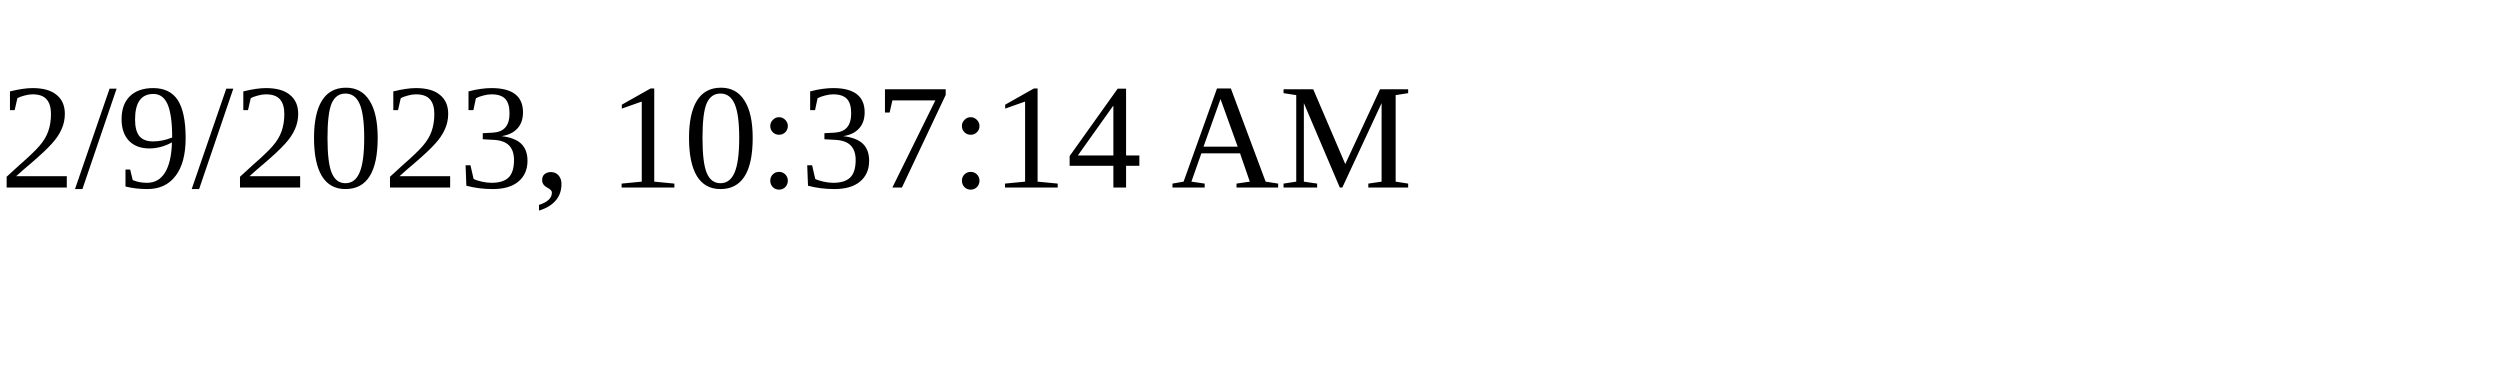
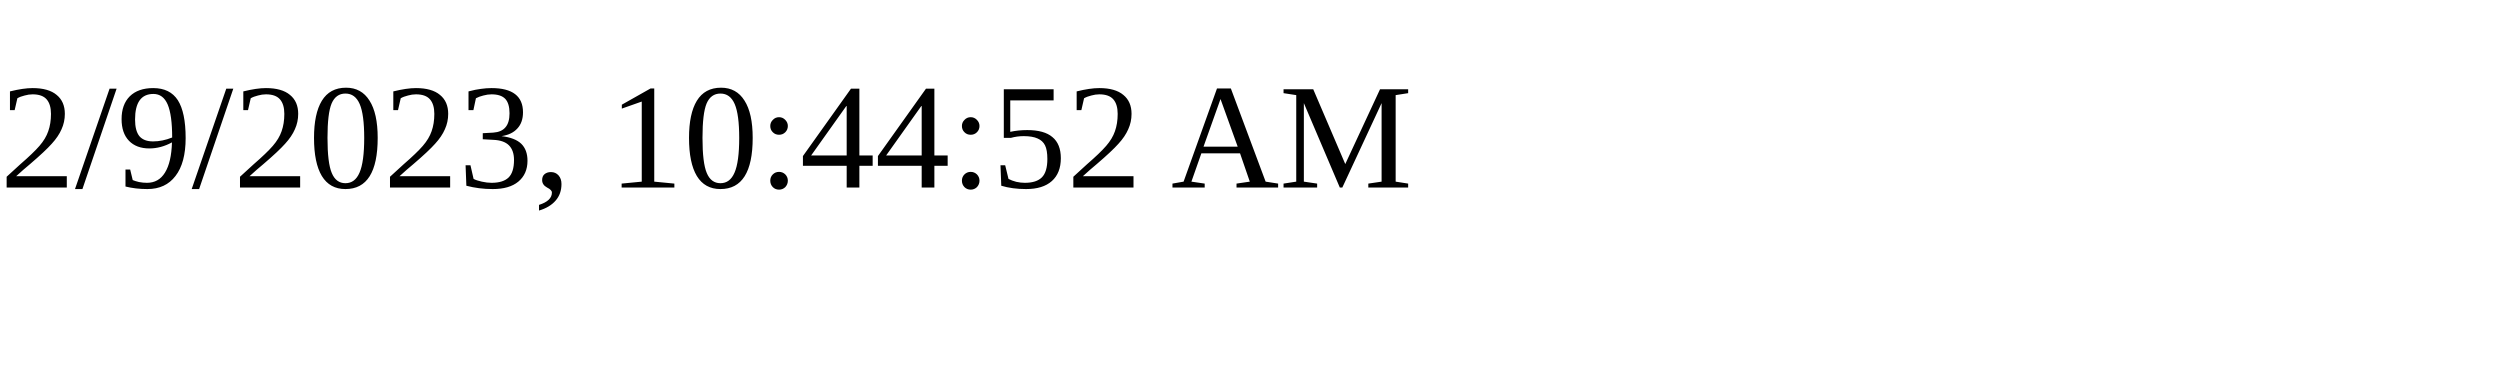
<svg xmlns="http://www.w3.org/2000/svg" height="30" width="200">
-   <text x="0" y="15">2/9/2023, 10:37:14 AM</text>
+   <text x="0" y="15">2/9/2023, 10:44:52 AM</text>
</svg>
